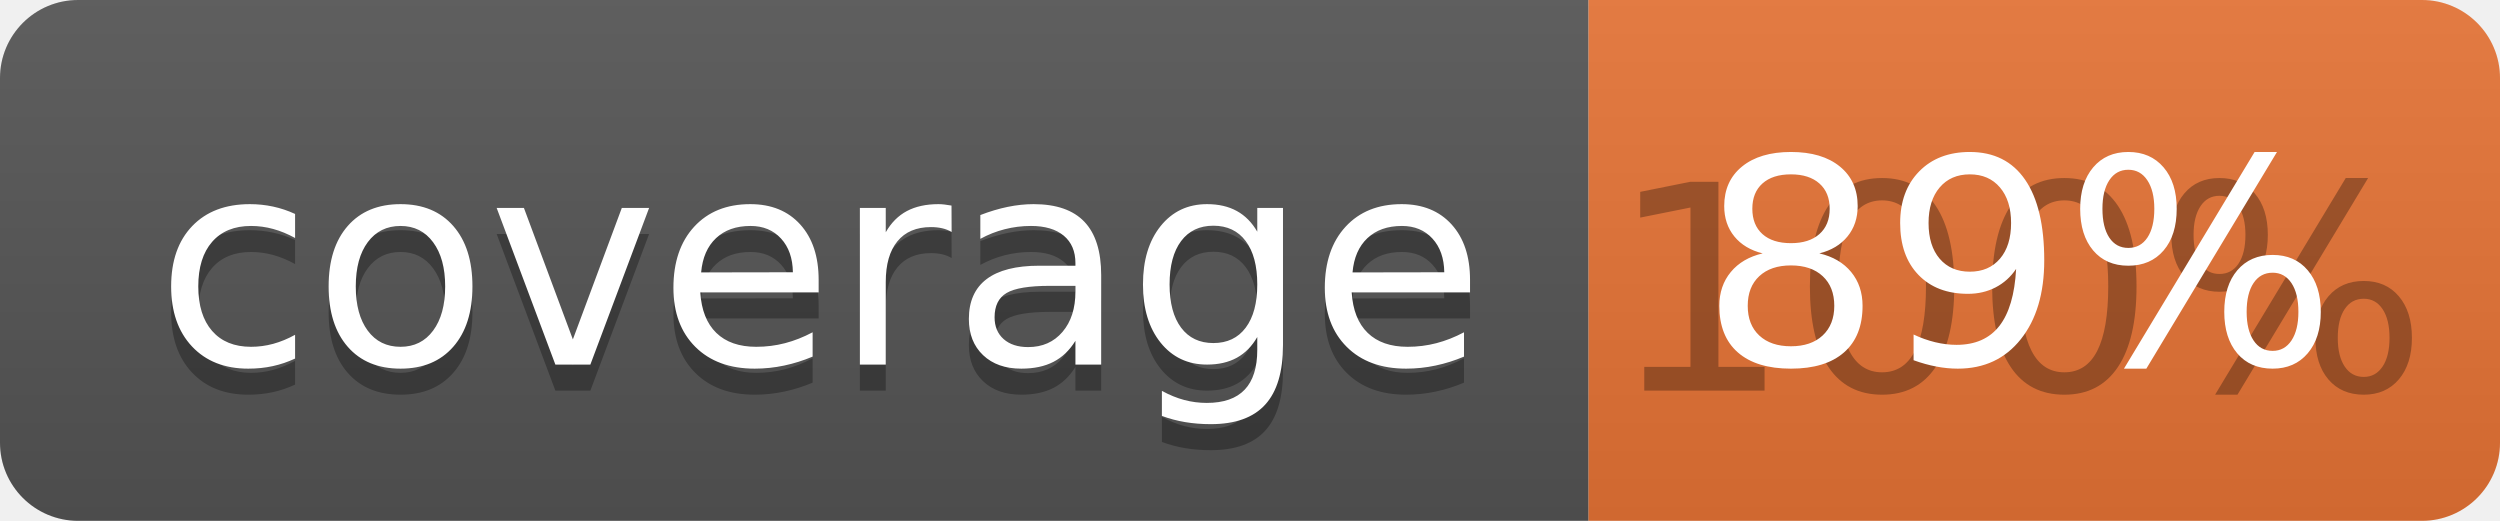
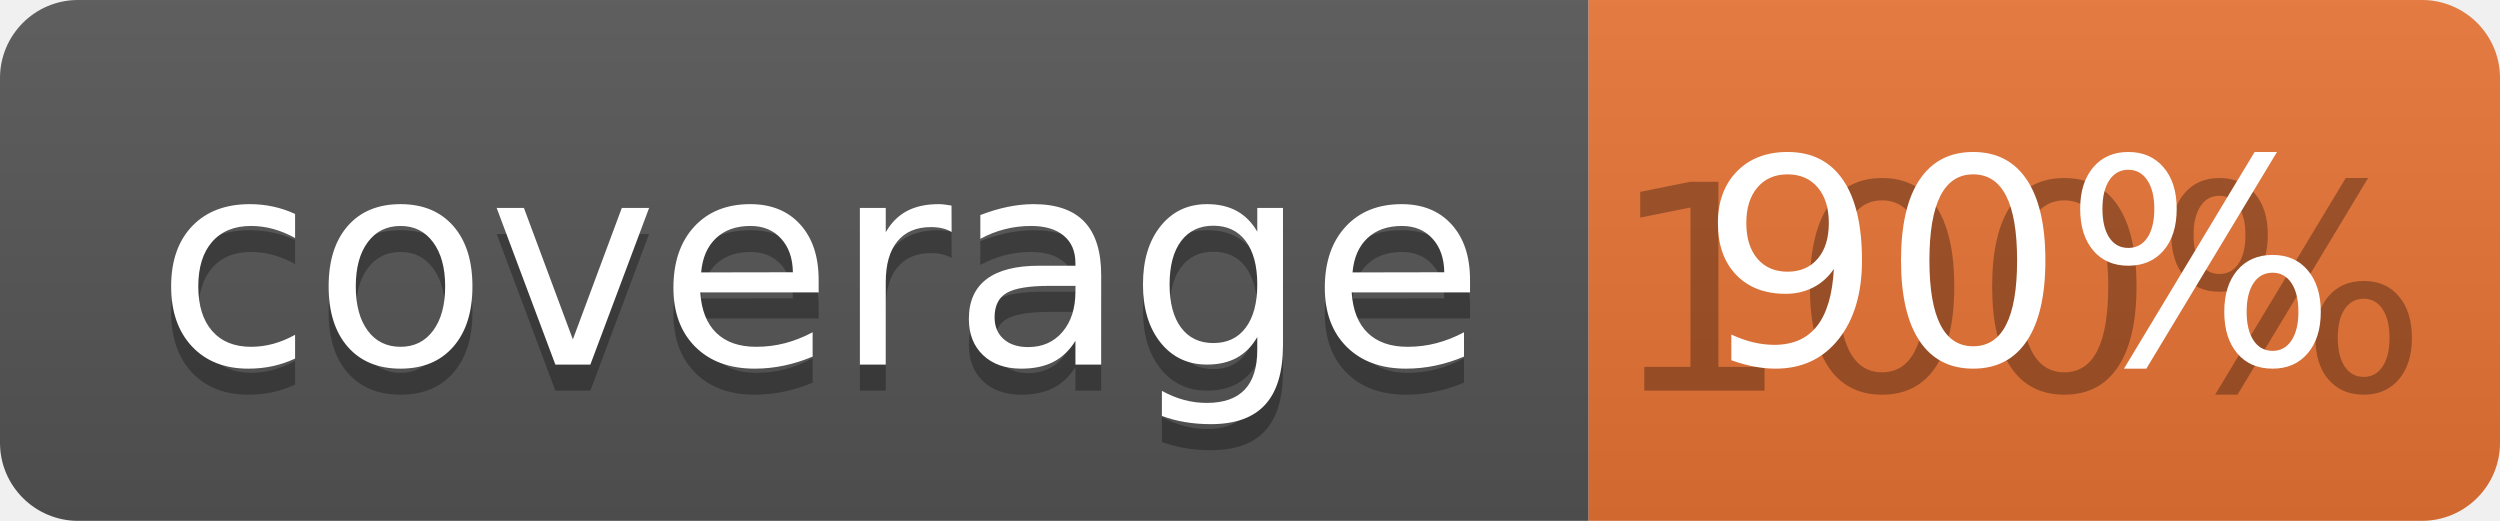
<svg xmlns="http://www.w3.org/2000/svg" width="96" height="20">
  <linearGradient id="b" x2="0" y2="100%">
    <stop offset="0" stop-color="#bbb" stop-opacity=".1" />
    <stop offset="1" stop-opacity=".1" />
  </linearGradient>
  <clipPath id="a">
    <rect width="96" height="20" rx="3" fill="#fff" />
  </clipPath>
  <g clip-path="url(#a)">
    <path fill="#555" d="M0 0h61v20H0z" />
    <path fill="#E87435" d="M61 0h35v20H61z" />
    <path fill="url(#b)" d="M0 0h96v20H0z" />
  </g>
  <g fill="#fff" text-anchor="middle" font-family="DejaVu Sans,Verdana,Geneva,sans-serif" font-size="110">
    <text x="315" y="150" fill="#010101" fill-opacity=".3" transform="scale(.1)" textLength="510">coverage</text>
    <text x="315" y="140" transform="scale(.1)" textLength="510">coverage</text>
    <text x="775" y="150" fill="#010101" fill-opacity=".3" transform="scale(.1)" textLength="250">100%</text>
-     <text x="775" y="140" transform="scale(.1)" textLength="250">89%</text>
+     <text x="775" y="140" transform="scale(.1)" textLength="250">90%</text>
  </g>
</svg>
